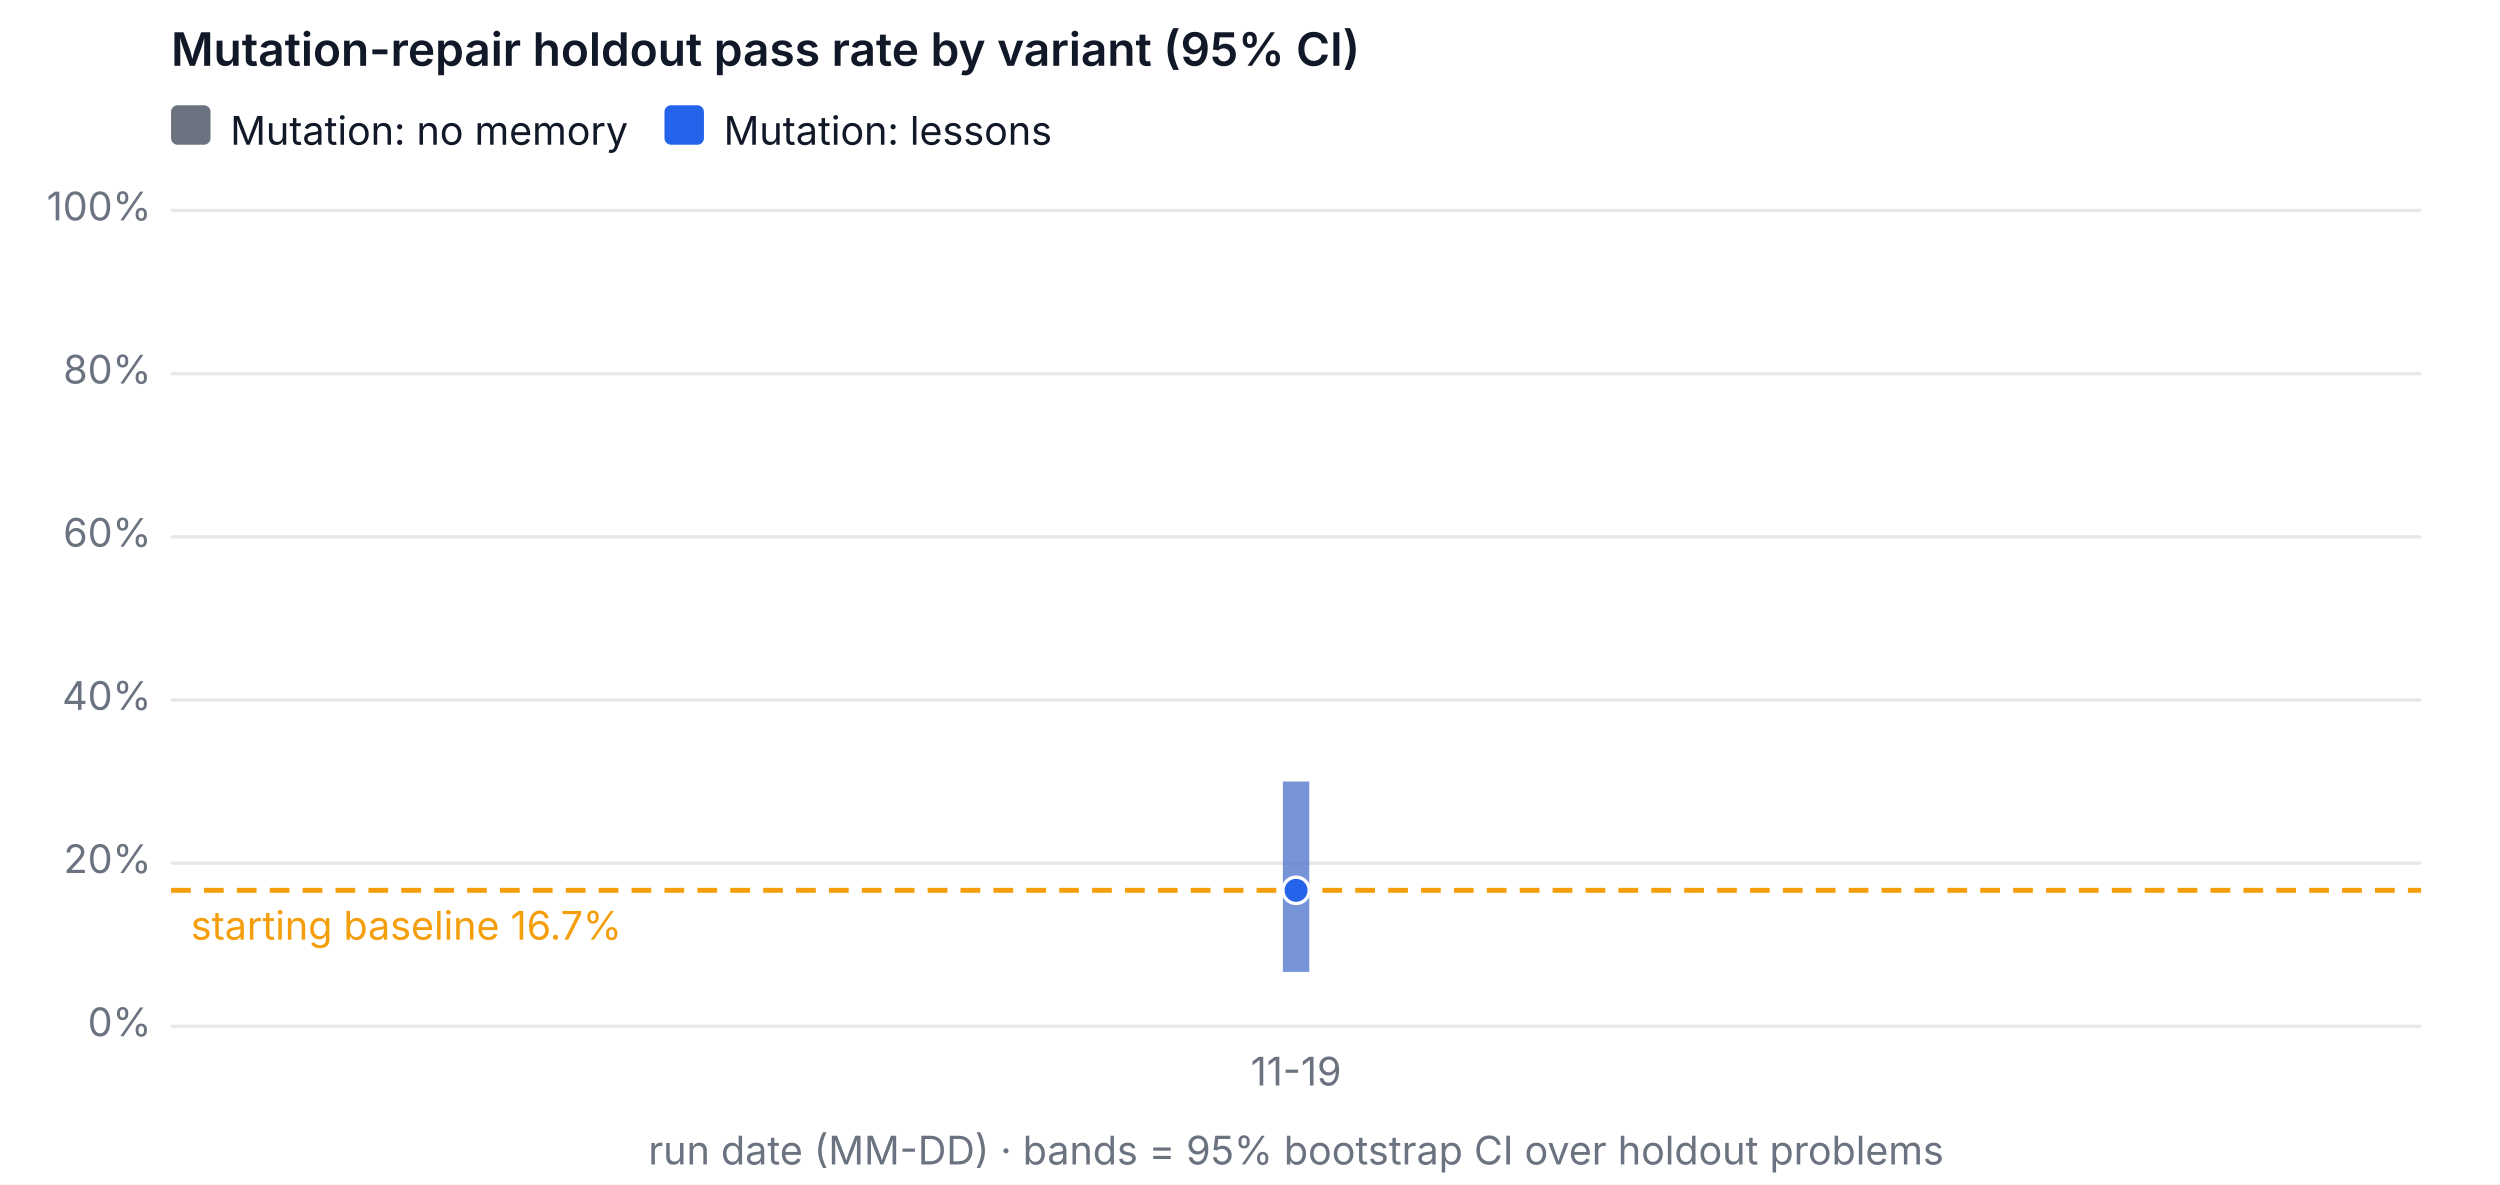
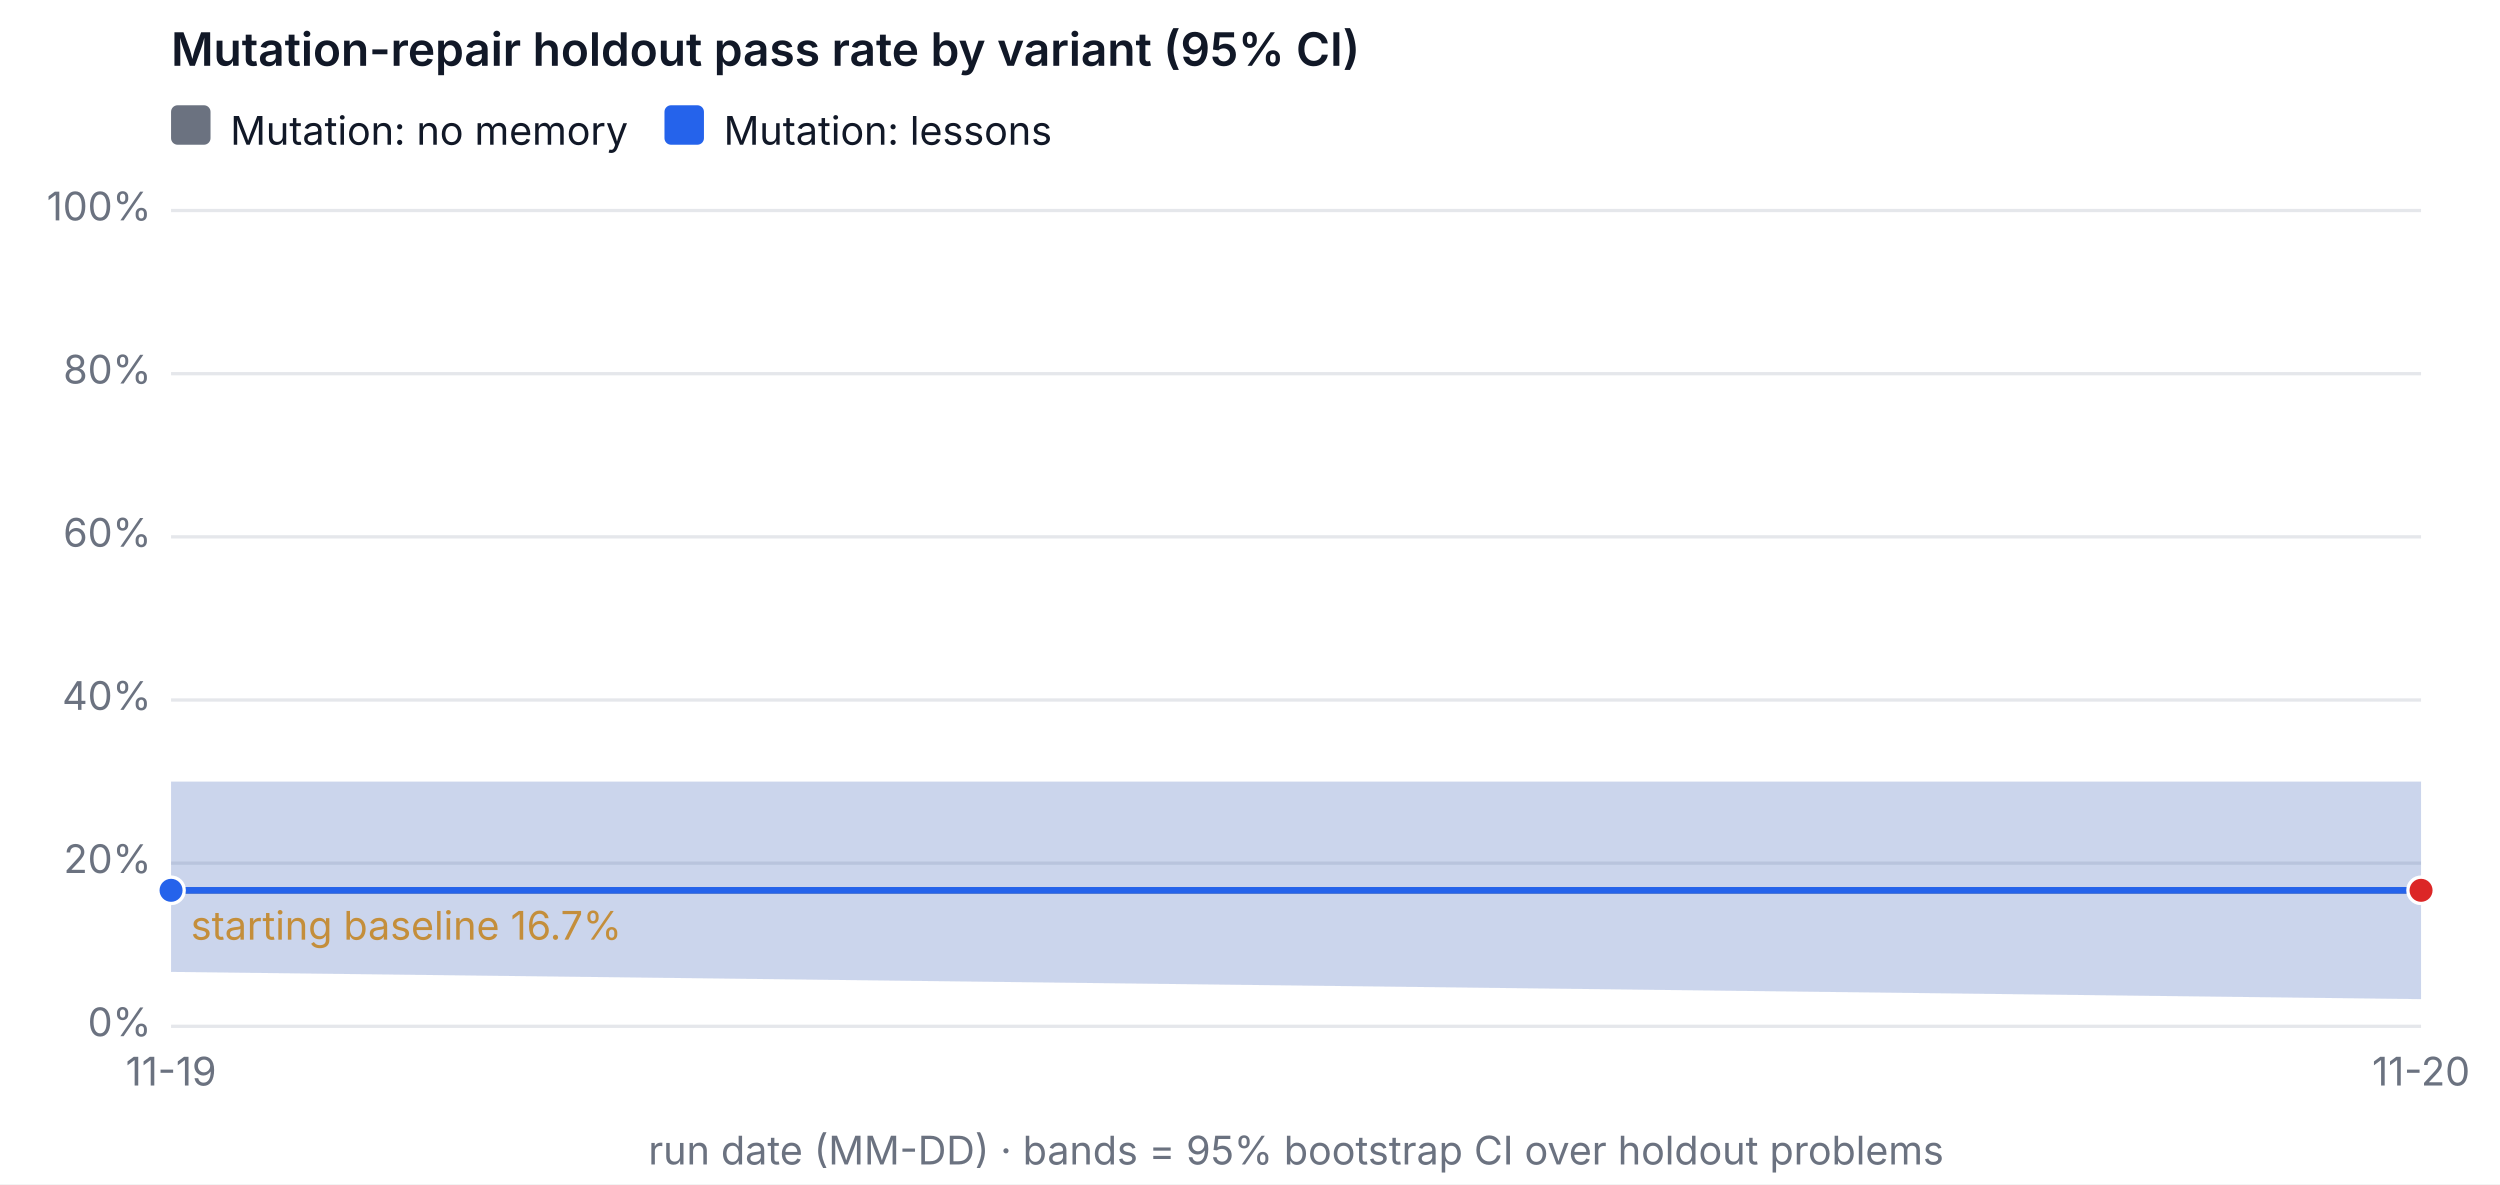
<svg xmlns="http://www.w3.org/2000/svg" width="760" height="360" viewBox="0 0 760 360" font-family="system-ui, -apple-system, Segoe UI, sans-serif" font-size="12" role="img" aria-label="Mutation-repair holdout pass rate by variant (95% CI)">
  <rect width="760" height="360" fill="#ffffff" />
  <text x="52" y="20" fill="#111827" font-size="14" font-weight="600">Mutation-repair holdout pass rate by variant (95% CI)</text>
  <line x1="52" x2="736" y1="312" y2="312" stroke="#e5e7eb" />
  <text x="46" y="315" text-anchor="end" fill="#6b7280">0%</text>
  <line x1="52" x2="736" y1="262.4" y2="262.4" stroke="#e5e7eb" />
  <text x="46" y="265.4" text-anchor="end" fill="#6b7280">20%</text>
  <line x1="52" x2="736" y1="212.8" y2="212.8" stroke="#e5e7eb" />
  <text x="46" y="215.8" text-anchor="end" fill="#6b7280">40%</text>
  <line x1="52" x2="736" y1="163.2" y2="163.2" stroke="#e5e7eb" />
  <text x="46" y="166.2" text-anchor="end" fill="#6b7280">60%</text>
  <line x1="52" x2="736" y1="113.6" y2="113.6" stroke="#e5e7eb" />
  <text x="46" y="116.6" text-anchor="end" fill="#6b7280">80%</text>
  <line x1="52" x2="736" y1="64" y2="64" stroke="#e5e7eb" />
  <text x="46" y="67" text-anchor="end" fill="#6b7280">100%</text>
-   <text x="394" y="330" text-anchor="middle" fill="#6b7280">11-19</text>
+   <text x="52" y="330" text-anchor="middle" fill="#6b7280">11-19</text>
+   <text x="736" y="330" text-anchor="middle" fill="#6b7280">11-20</text>
  <text x="394" y="354" text-anchor="middle" fill="#6b7280">run date (MM-DD) · bands = 95% bootstrap CI over holdout problems</text>
  <line x1="52" x2="736" y1="270.658" y2="270.658" stroke="#f59e0b" stroke-dasharray="6 4" stroke-width="1.5" />
  <text x="58" y="285.658" fill="#f59e0b">starting baseline 16.7%</text>
-   <line class="band" data-variant="mutation-baseline" x1="394" x2="394" y1="295.458" y2="237.6" stroke="#6b7280" stroke-opacity="0.45" stroke-width="8" />
-   <polyline data-variant="mutation-baseline" fill="none" stroke="#6b7280" stroke-width="2" points="394,270.658" />
-   <circle cx="394" cy="270.658" r="4" fill="#6b7280" stroke="#ffffff" />
-   <line class="band" data-variant="mutation-lessons" x1="394" x2="394" y1="295.458" y2="237.6" stroke="#2563eb" stroke-opacity="0.45" stroke-width="8" />
-   <polyline data-variant="mutation-lessons" fill="none" stroke="#2563eb" stroke-width="2" points="394,270.658" />
-   <circle cx="394" cy="270.658" r="4" fill="#2563eb" stroke="#ffffff" />
+   <polygon class="band" data-variant="mutation-baseline" points="52,237.6 736,237.6 736,303.742 52,295.458" fill="#6b7280" fill-opacity="0.15" stroke="none" />
+   <polyline data-variant="mutation-baseline" fill="none" stroke="#6b7280" stroke-width="2" points="52,270.658 736,270.658" />
+   <circle cx="52" cy="270.658" r="4" fill="#6b7280" stroke="#ffffff" />
+   <circle cx="736" cy="270.658" r="4" fill="#6b7280" stroke="#ffffff" />
+   <polygon class="band" data-variant="mutation-lessons" points="52,237.6 736,237.6 736,303.742 52,295.458" fill="#2563eb" fill-opacity="0.15" stroke="none" />
+   <polyline data-variant="mutation-lessons" fill="none" stroke="#2563eb" stroke-width="2" points="52,270.658 736,270.658" />
+   <circle cx="52" cy="270.658" r="4" fill="#2563eb" stroke="#ffffff" />
+   <circle cx="736" cy="270.658" r="4" fill="#dc2626" stroke="#ffffff" />
  <rect x="52" y="32" width="12" height="12" rx="2" fill="#6b7280" />
  <text x="70" y="44" fill="#111827">Mutation: no memory</text>
  <rect x="202" y="32" width="12" height="12" rx="2" fill="#2563eb" />
  <text x="220" y="44" fill="#111827">Mutation: lessons</text>
</svg>
